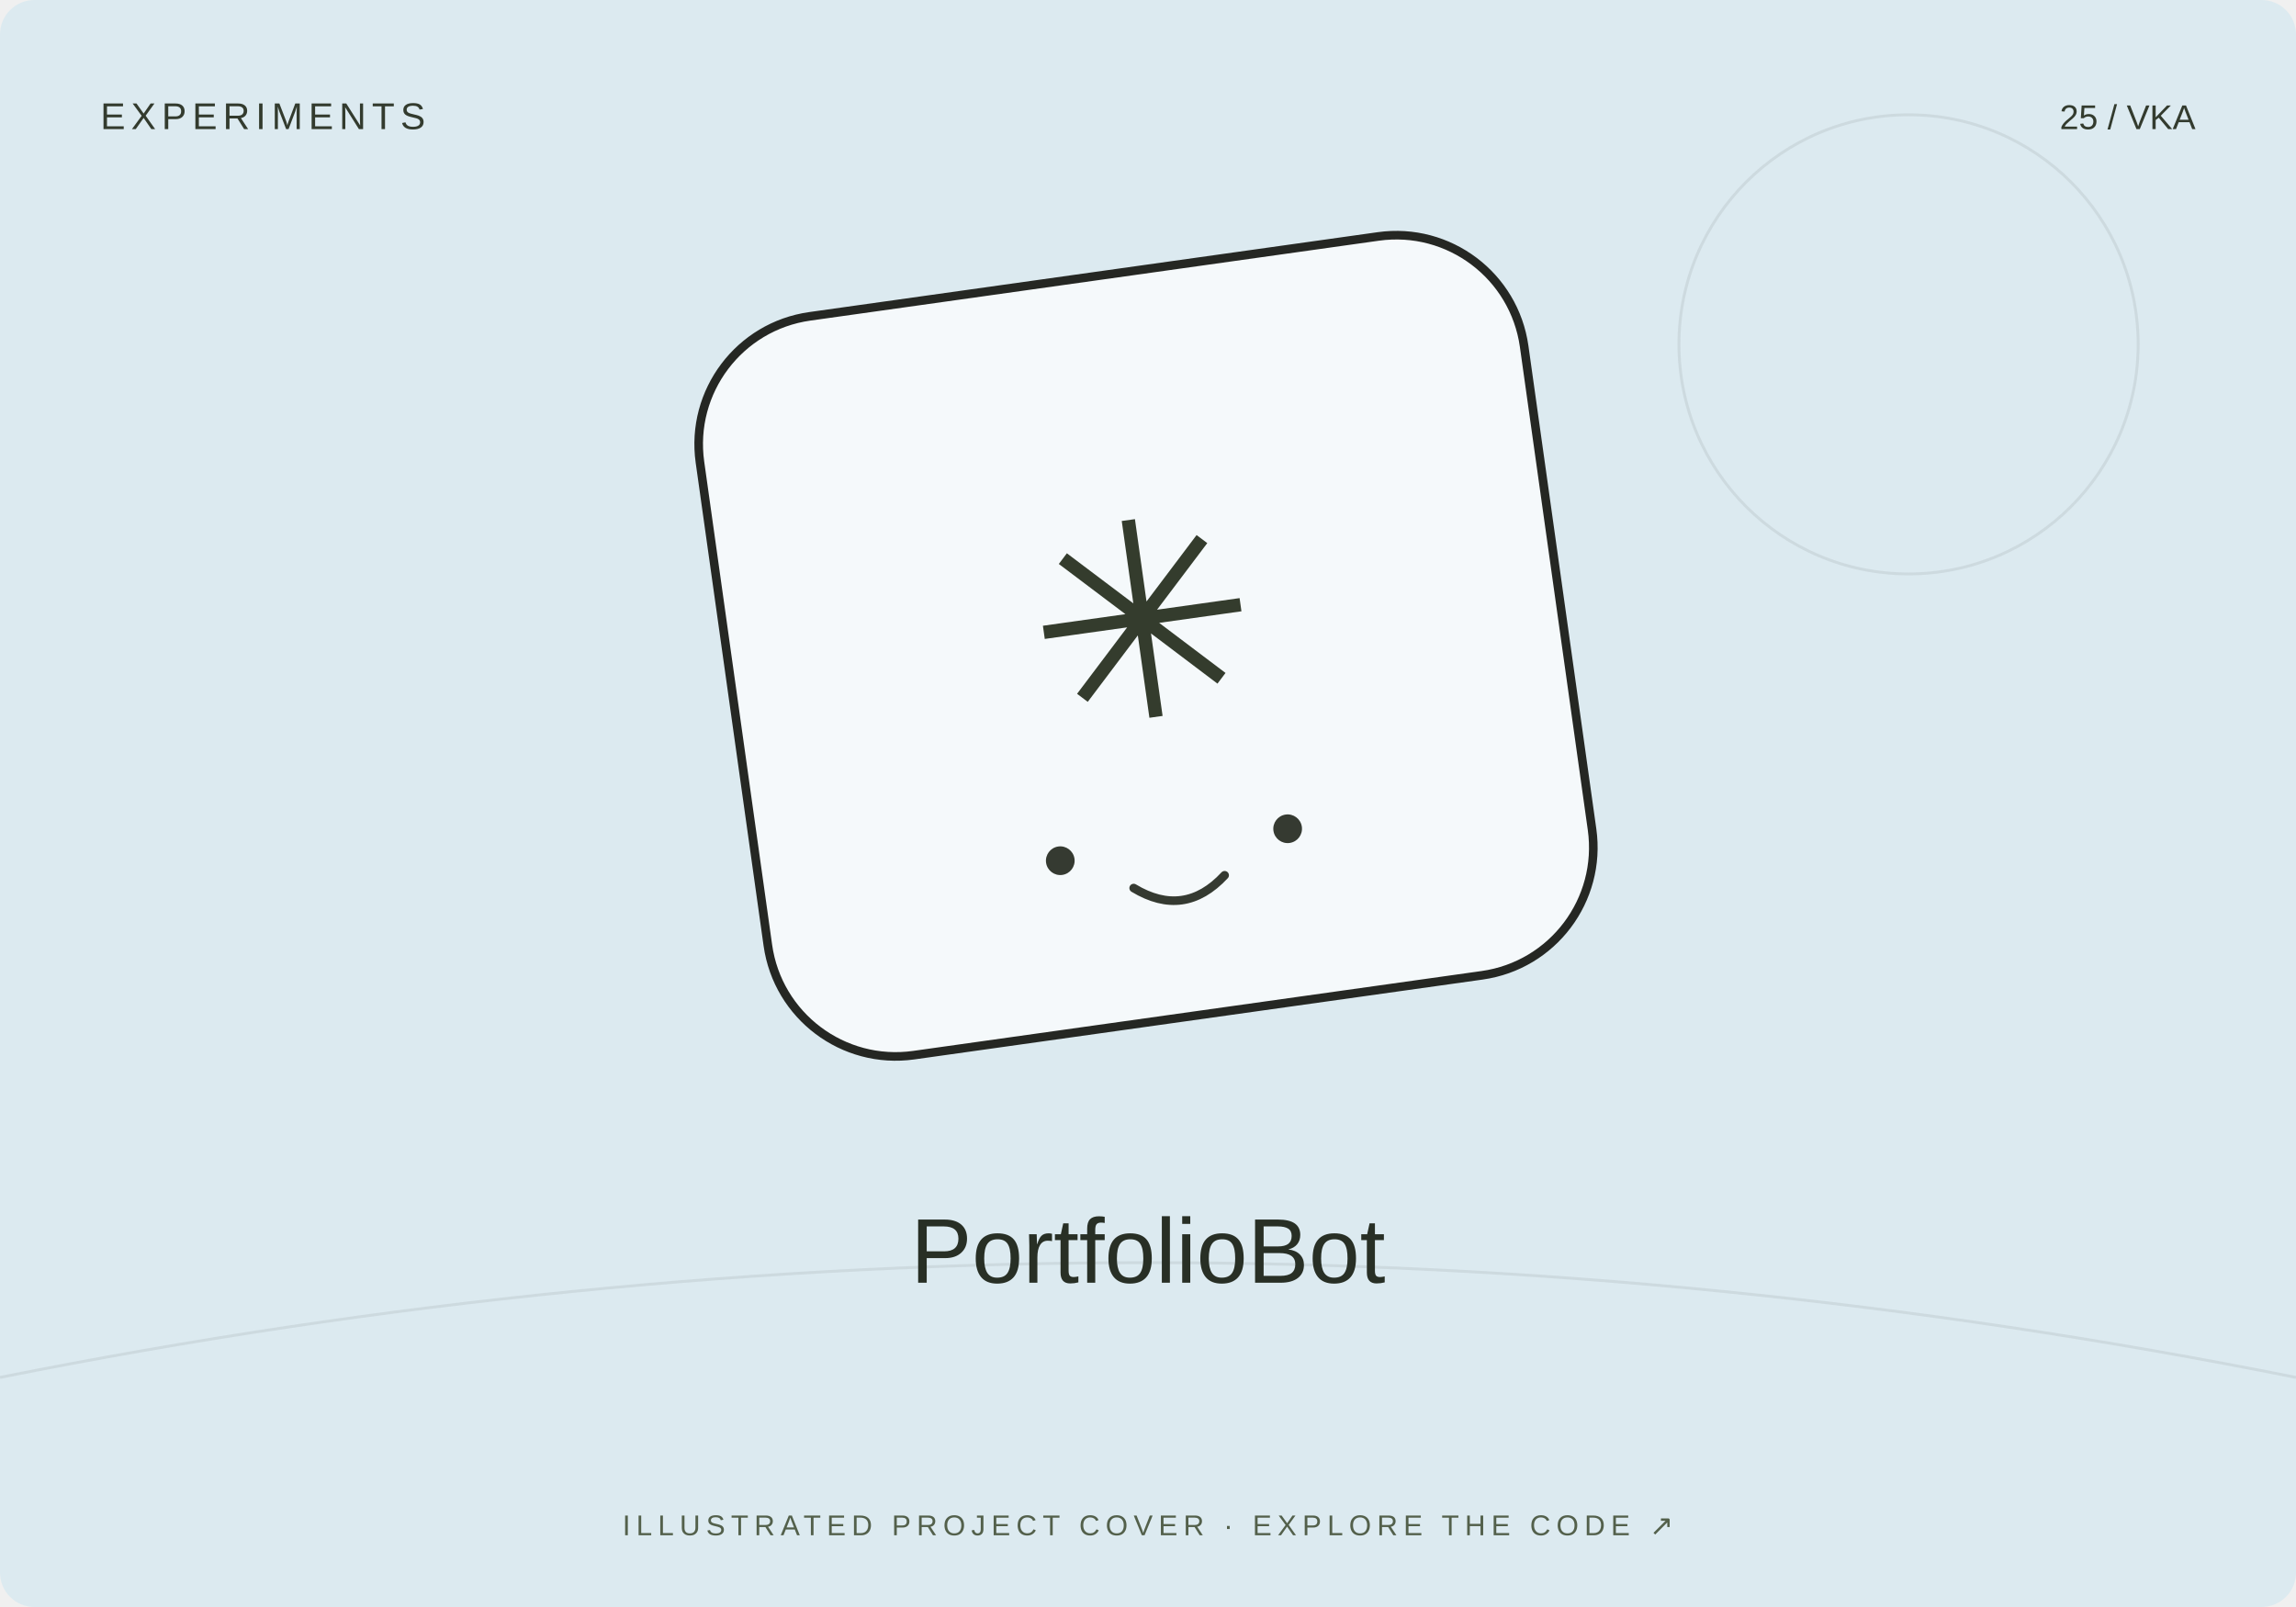
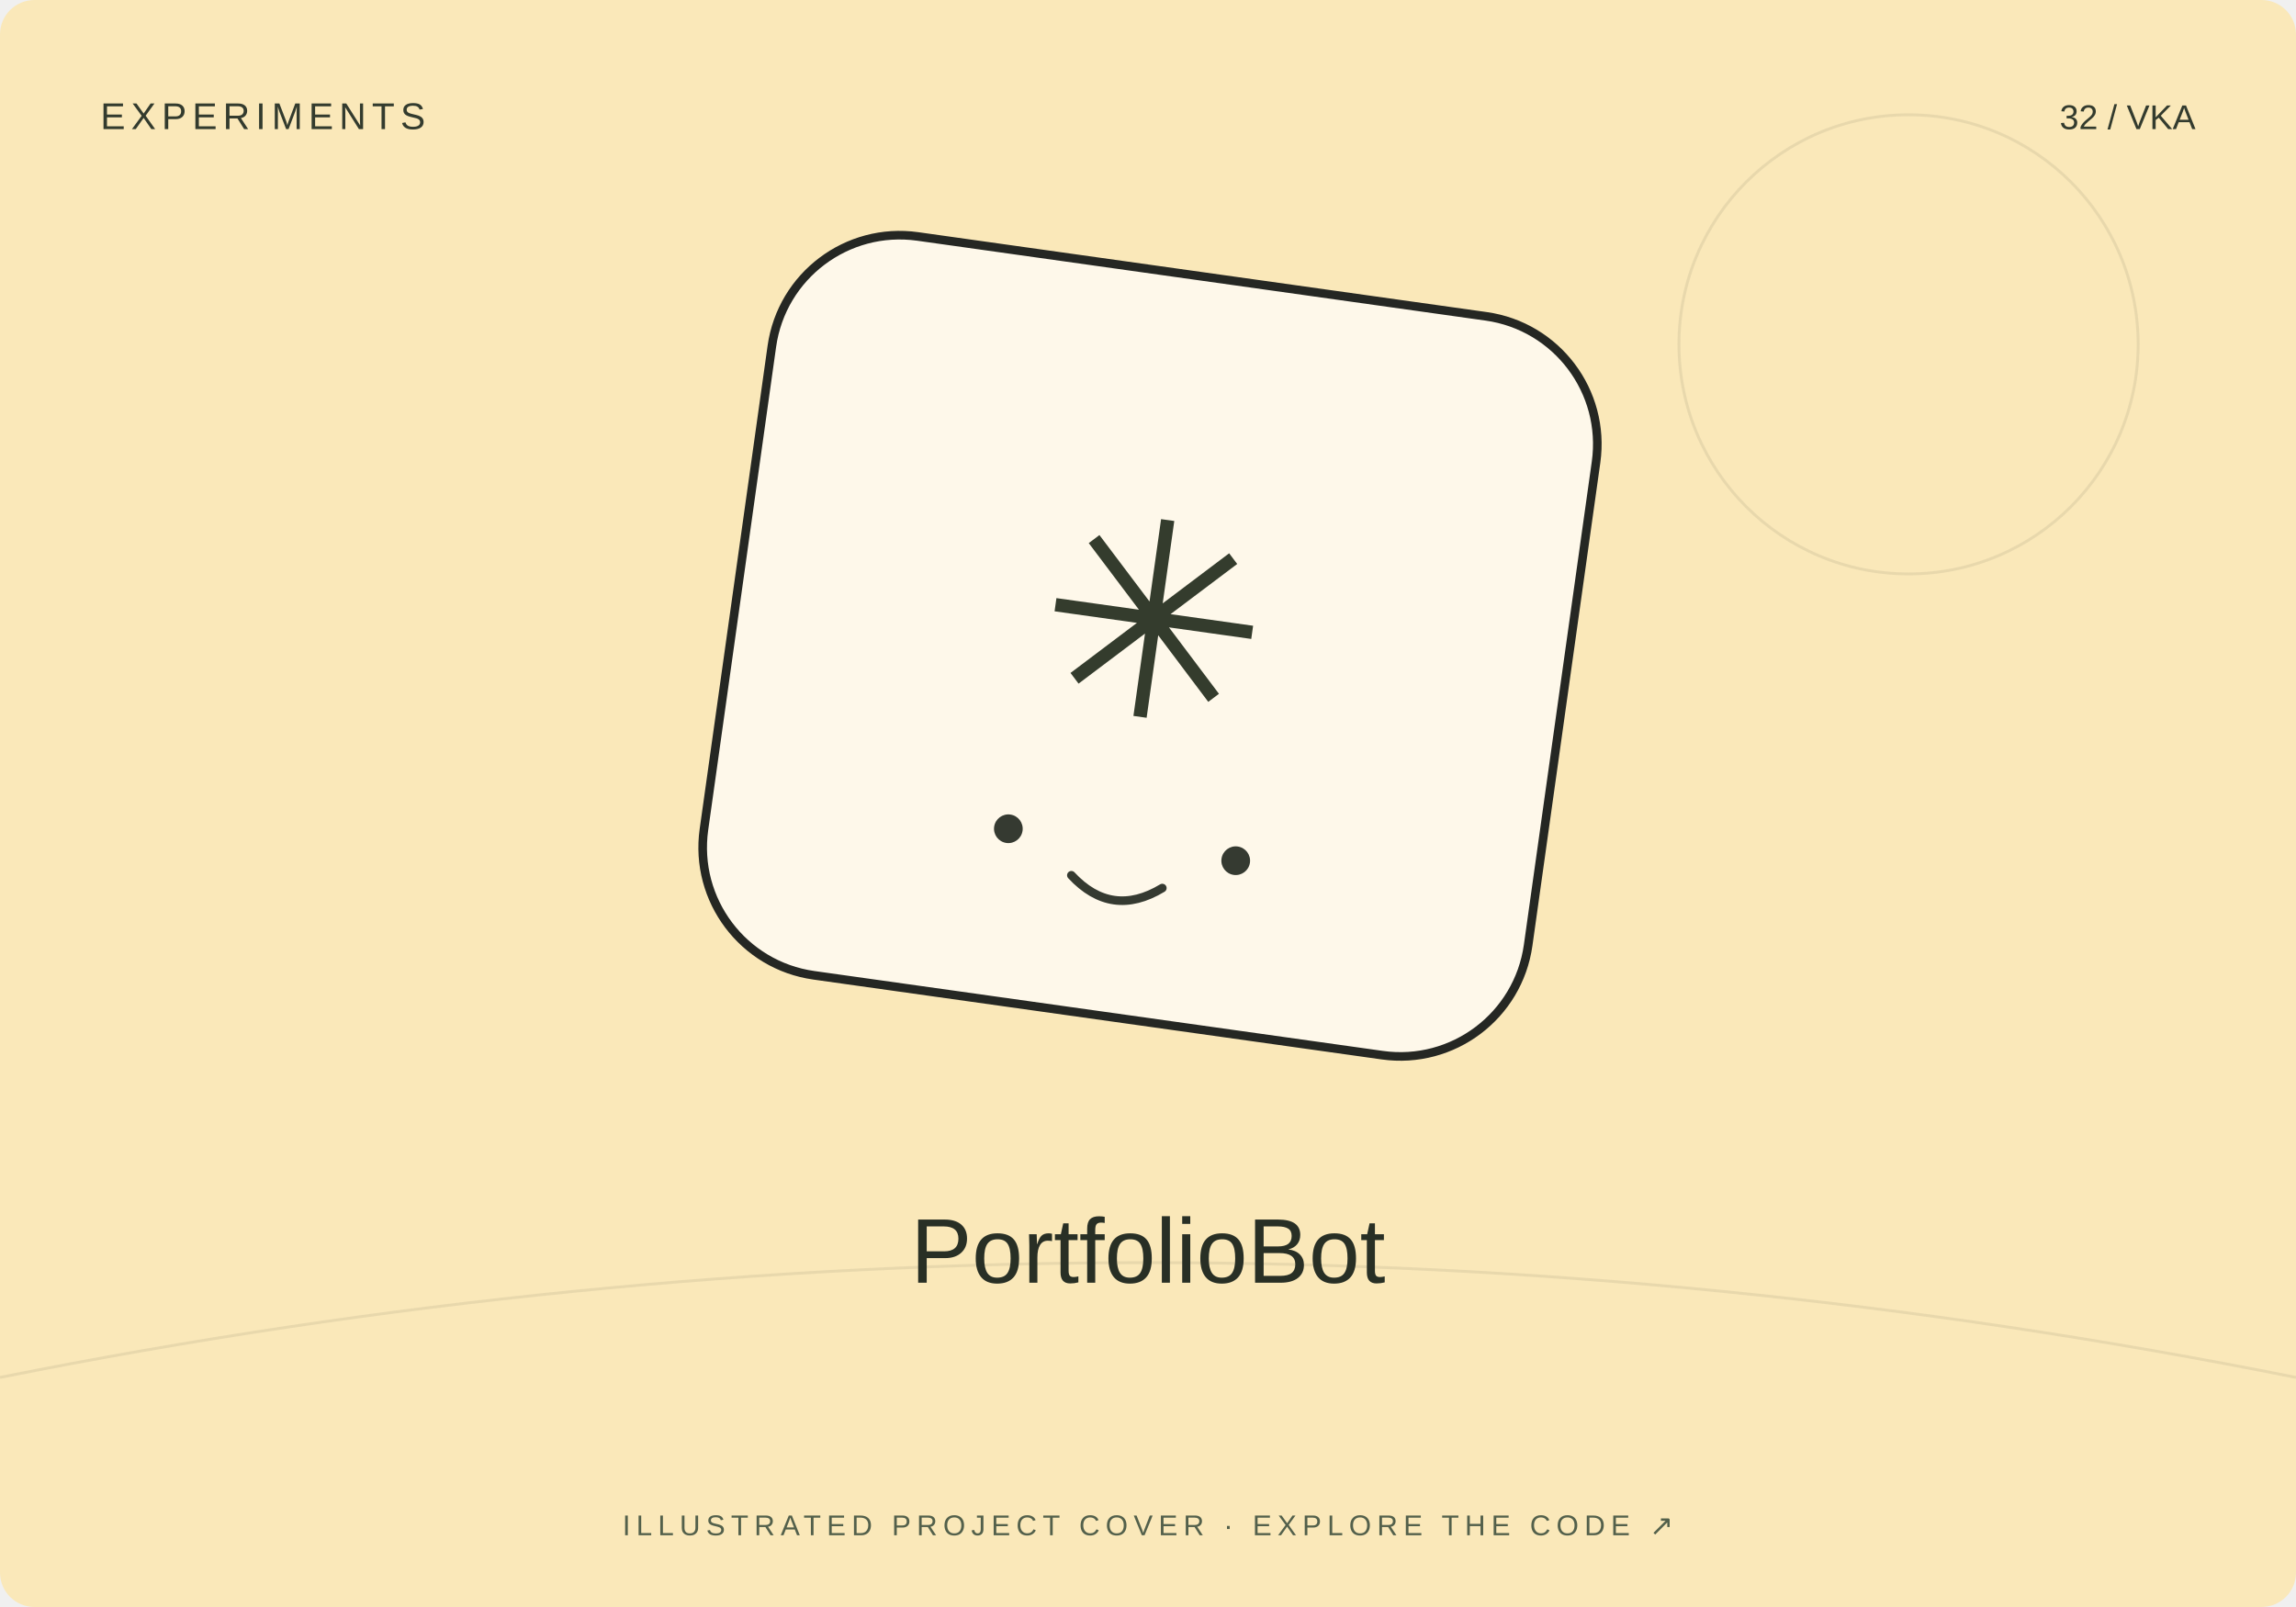
<svg xmlns="http://www.w3.org/2000/svg" width="800" height="560" viewBox="0 0 800 560">
-   <rect width="800" height="560" rx="12" fill="#dceaf0" />
+   <rect width="800" height="560" rx="12" fill="#fae8b9" />
  <path d="M0 480Q400 400 800 480" stroke="#20231f" stroke-opacity=".08" fill="none" />
  <circle cx="665" cy="120" r="80" fill="none" stroke="#20231f" stroke-opacity=".08" />
-   <g transform="translate(400 230) rotate(-8)">
+   <g transform="translate(400 230) rotate(8)">
    <rect x="-145" y="-135" width="290" height="260" rx="45" fill="#fff" fill-opacity=".7" stroke="#252723" stroke-width="3" />
    <text y="20" text-anchor="middle" font-family="Arial,sans-serif" font-size="95" fill="#343c2d">✳</text>
    <circle cx="-40" cy="65" r="5" fill="#353a31" />
    <circle cx="40" cy="65" r="5" fill="#353a31" />
    <path d="M-16 78q16 13 32 0" fill="none" stroke="#353a31" stroke-width="3" stroke-linecap="round" />
  </g>
  <text x="35" y="45" font-size="13" font-family="Arial,sans-serif" fill="#333b2e" letter-spacing="2">EXPERIMENTS</text>
-   <text x="765" y="45" text-anchor="end" font-size="12" font-family="Arial,sans-serif" fill="#333b2e">25 / VKA</text>
+   <text x="765" y="45" text-anchor="end" font-size="12" font-family="Arial,sans-serif" fill="#333b2e">32 / VKA</text>
  <text x="400" y="447" text-anchor="middle" font-family="Arial,sans-serif" font-size="32" fill="#282f25">PortfolioBot</text>
  <text x="400" y="535" text-anchor="middle" font-family="Arial,sans-serif" font-size="10" fill="#53604b" letter-spacing="2">ILLUSTRATED PROJECT COVER · EXPLORE THE CODE ↗</text>
</svg>
